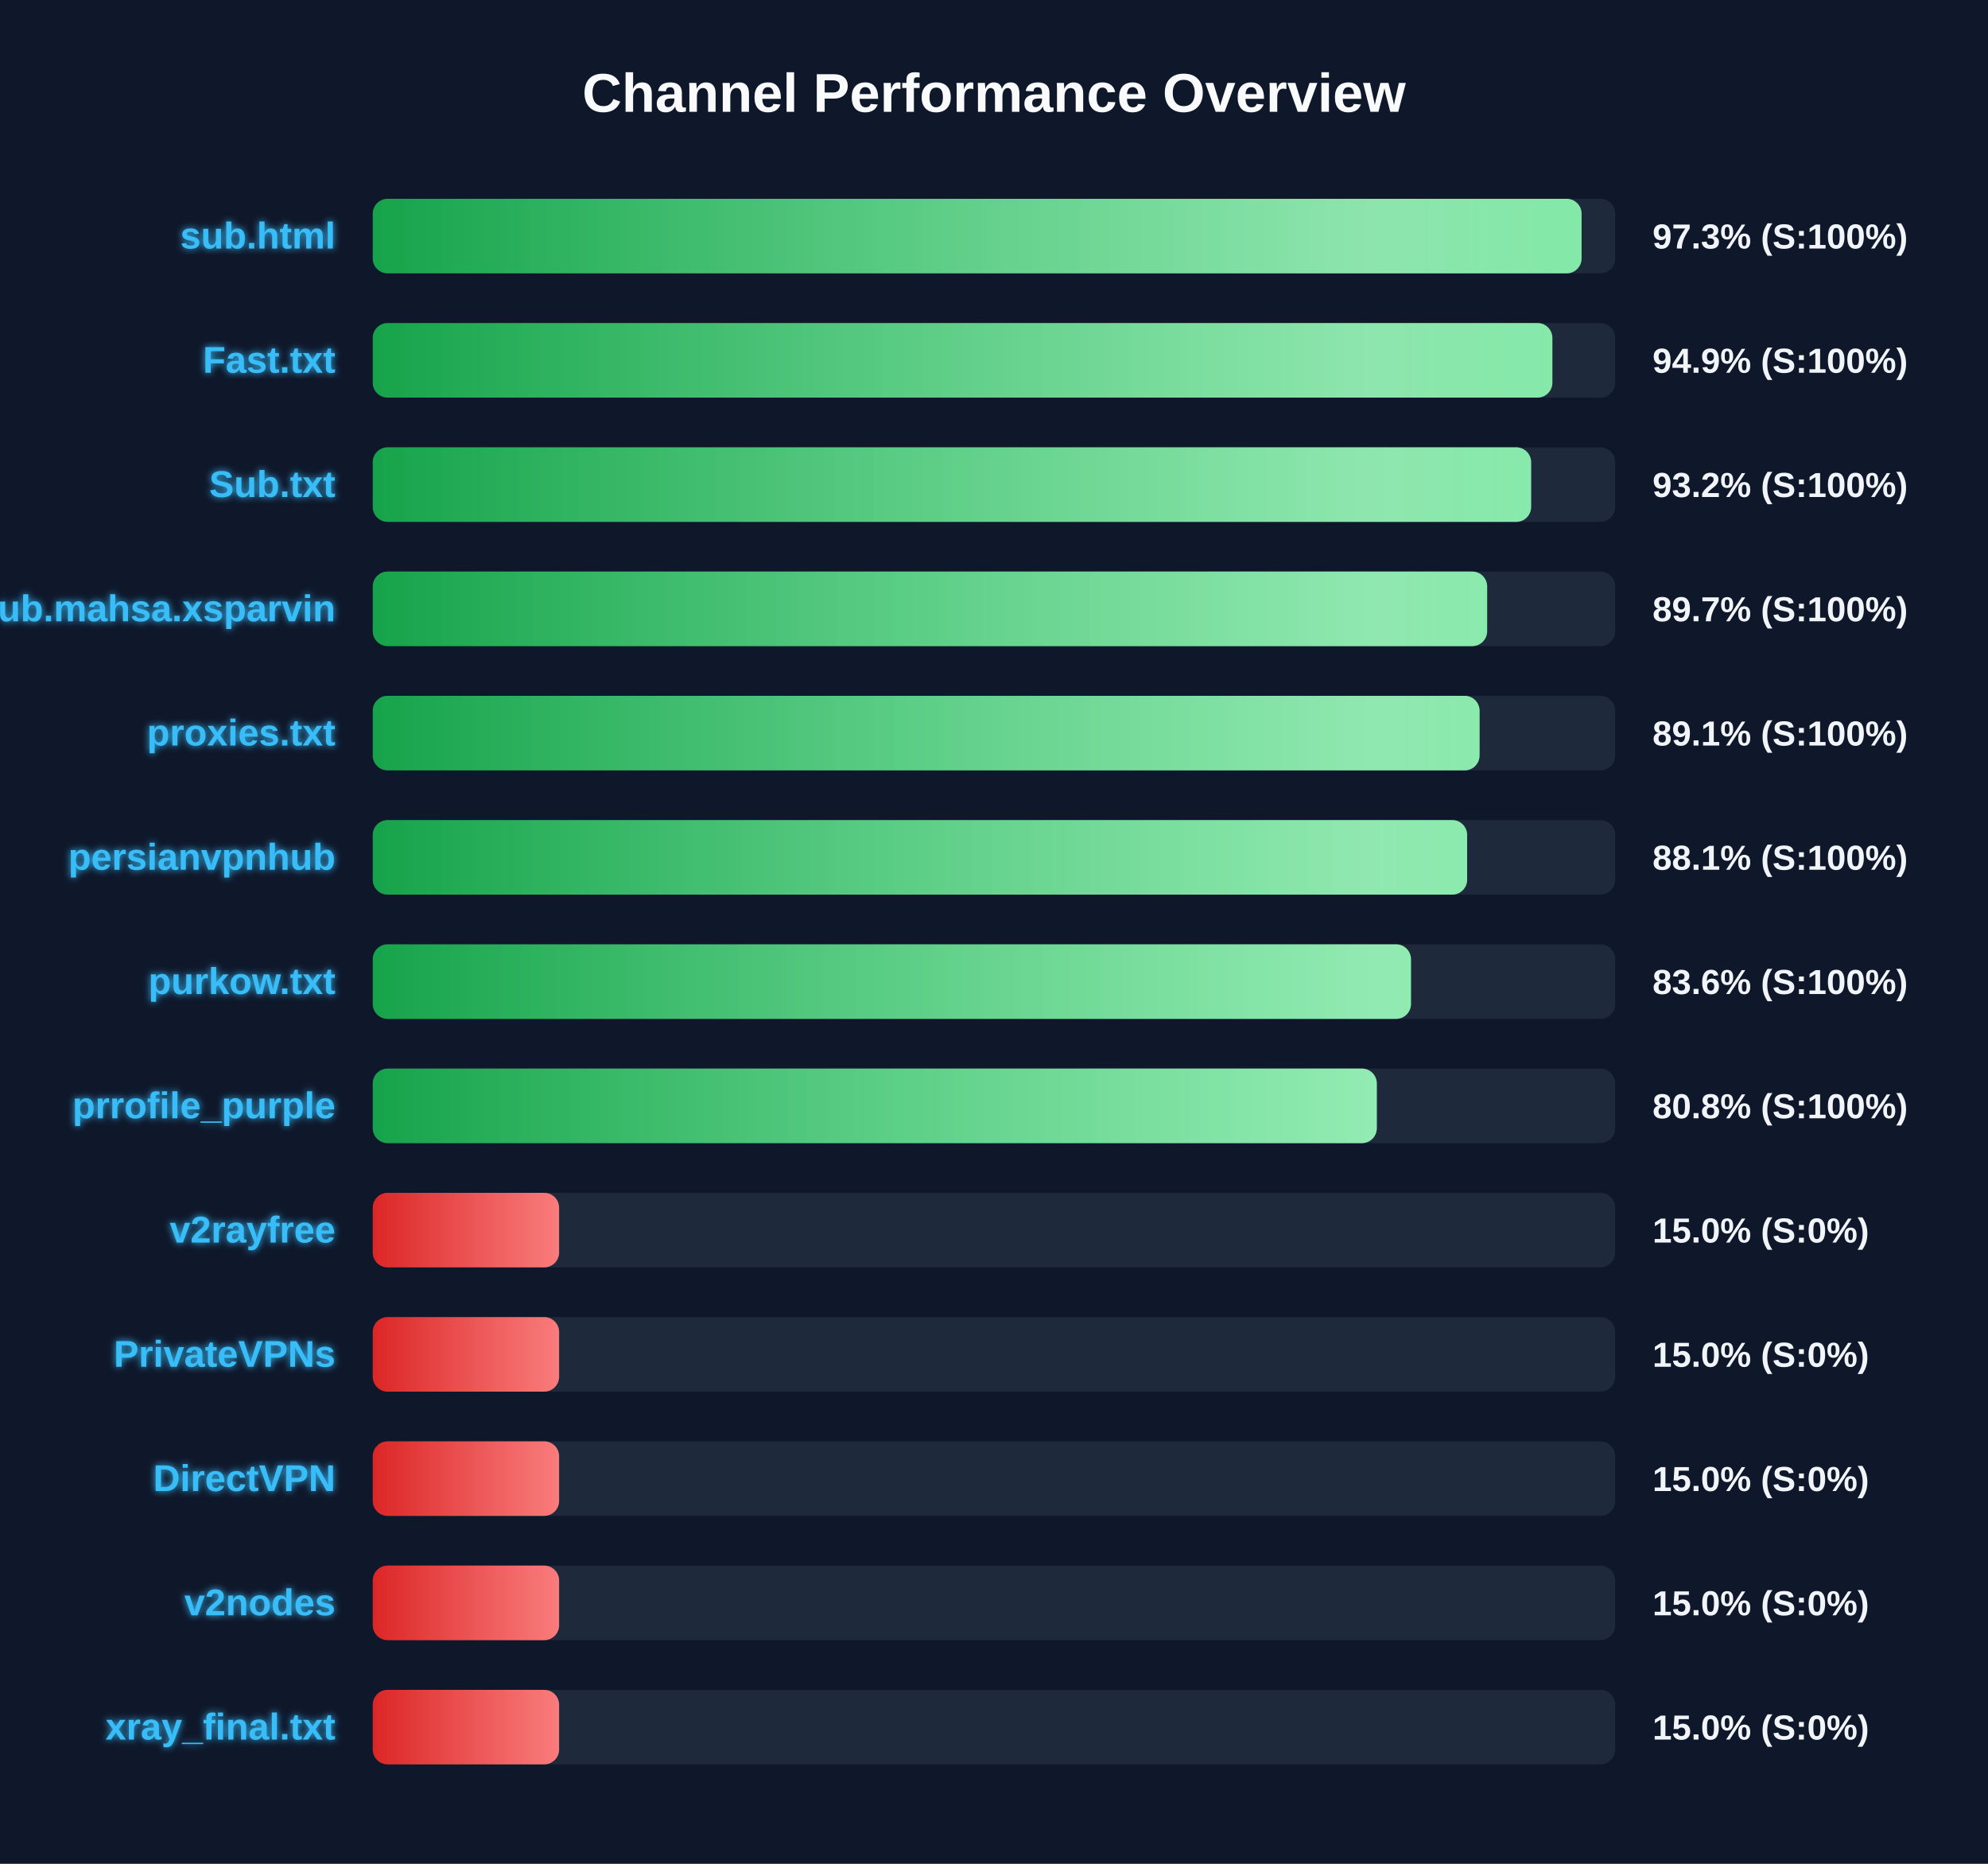
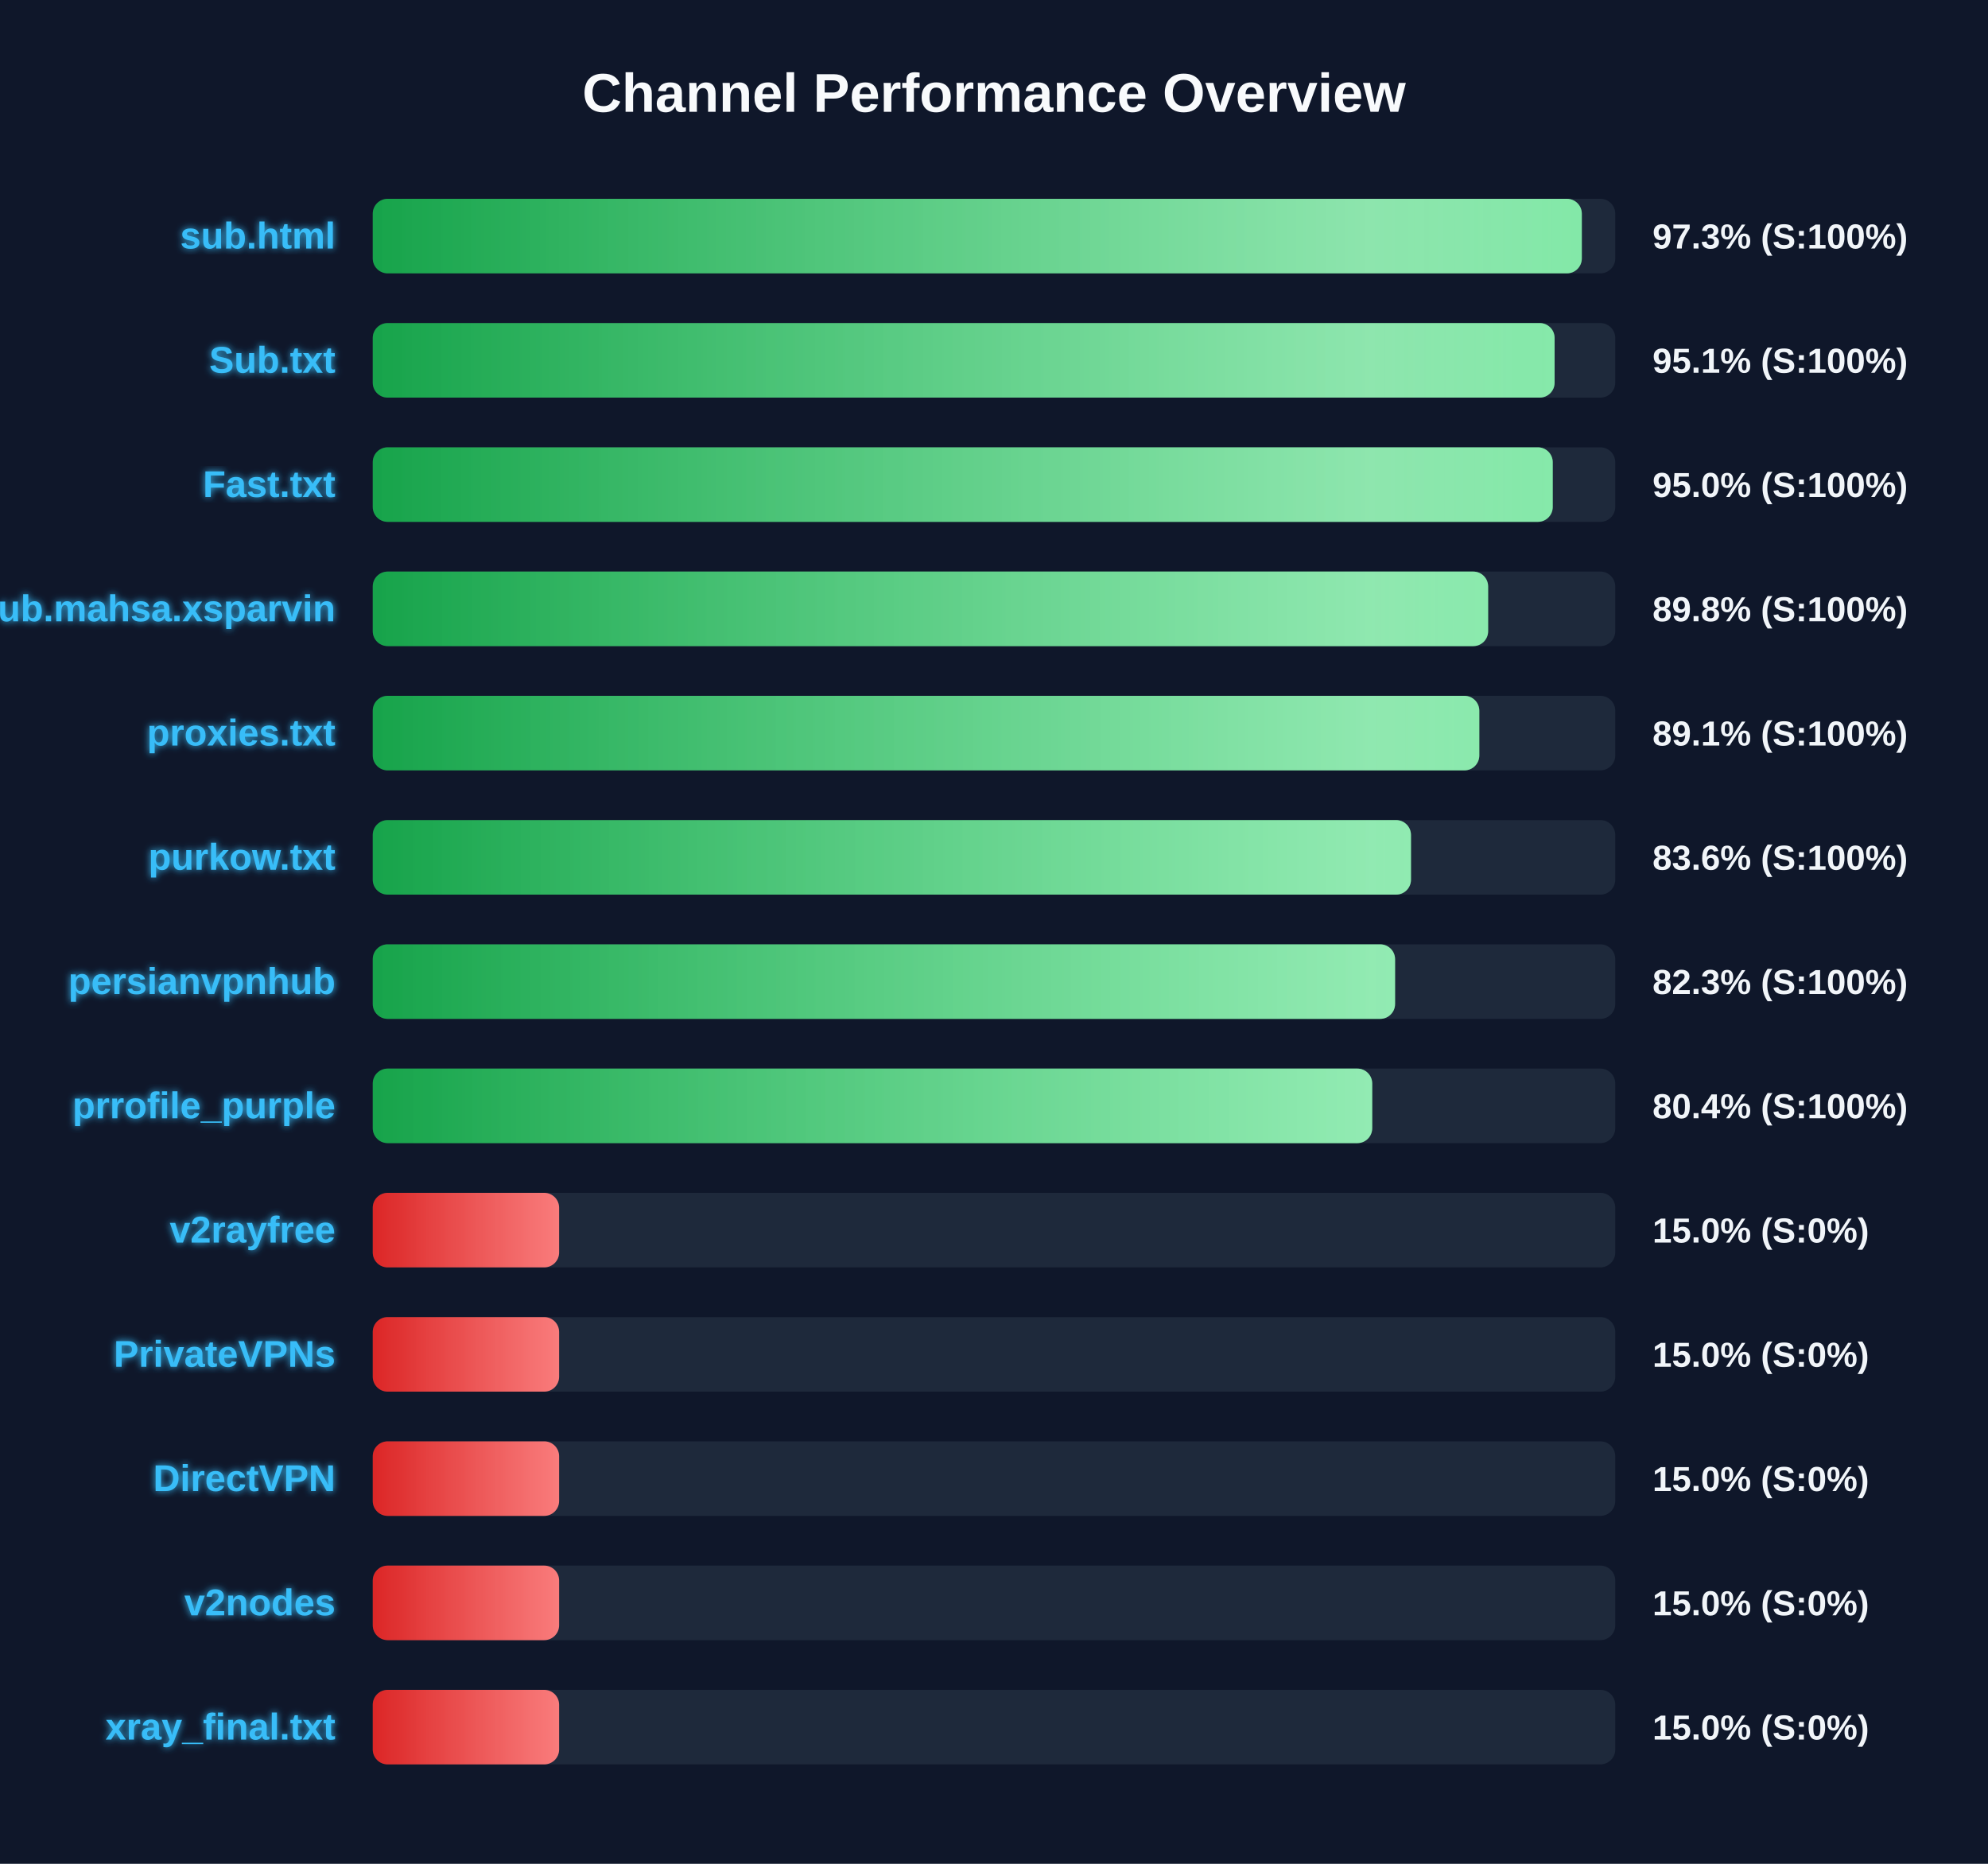
<svg xmlns="http://www.w3.org/2000/svg" width="800" height="750" version="1.1">
  <defs>
    <linearGradient id="grad-green" x1="0%" y1="0%" x2="100%" y2="0%">
      <stop offset="0%" stop-color="#16a34a" />
      <stop offset="100%" stop-color="#4ade80" />
    </linearGradient>
    <linearGradient id="grad-yellow" x1="0%" y1="0%" x2="100%" y2="0%">
      <stop offset="0%" stop-color="#ca8a04" />
      <stop offset="100%" stop-color="#fde047" />
    </linearGradient>
    <linearGradient id="grad-red" x1="0%" y1="0%" x2="100%" y2="0%">
      <stop offset="0%" stop-color="#dc2626" />
      <stop offset="100%" stop-color="#f87171" />
    </linearGradient>
    <linearGradient id="shimmer" x1="0%" y1="0%" x2="100%" y2="0%">
      <stop offset="0%" stop-color="rgba(255,255,255,0)" />
      <stop offset="50%" stop-color="rgba(255,255,255,0.4)" />
      <stop offset="100%" stop-color="rgba(255,255,255,0)" />
    </linearGradient>
    <filter id="glow" x="-20%" y="-20%" width="140%" height="140%">
      <feGaussianBlur stdDeviation="1.5" result="blur" />
      <feComposite in="SourceGraphic" in2="blur" operator="over" />
    </filter>
  </defs>
  <style>
        .bg-rect { fill: #0f172a; }
        .title { font: bold 22px 'Segoe UI', Arial, sans-serif; fill: #f8fafc; }
        .row { font: bold 15px 'Segoe UI', Arial, sans-serif; fill: #38bdf8; filter: url(#glow); }
        .score { font: bold 14px 'Segoe UI', Arial, sans-serif; fill: #f1f5f9; }
        @keyframes shimmer-anim {
            0% { transform: translateX(-100%); }
            100% { transform: translateX(200%); }
        }
        .shimmer-rect {
            animation: shimmer-anim 2.5s infinite linear;
        }
    </style>
  <rect width="100%" height="100%" class="bg-rect" />
  <text x="400" y="45" text-anchor="middle" class="title">Channel Performance Overview</text>
  <rect x="150" y="80" width="500" height="30" fill="#1e293b" rx="6" />
  <clipPath id="clip-0">
-     <rect x="150" y="80" width="486.45" height="30" rx="6" />
+     <rect x="150" y="80" width="486.55" height="30" rx="6" />
  </clipPath>
-   <rect x="150" y="80" width="486.45" height="30" fill="url(#grad-green)" rx="6" />
+   <rect x="150" y="80" width="486.55" height="30" fill="url(#grad-green)" rx="6" />
  <g clip-path="url(#clip-0)">
    <rect x="150" y="80" width="100%" height="30" fill="url(#shimmer)" class="shimmer-rect" />
  </g>
  <text x="135" y="100" text-anchor="end" class="row">sub.html</text>
  <text x="665" y="100" text-anchor="start" class="score">97.3% (S:100%)</text>
  <rect x="150" y="130" width="500" height="30" fill="#1e293b" rx="6" />
  <clipPath id="clip-1">
-     <rect x="150" y="130" width="474.7" height="30" rx="6" />
+     <rect x="150" y="130" width="475.6" height="30" rx="6" />
  </clipPath>
-   <rect x="150" y="130" width="474.7" height="30" fill="url(#grad-green)" rx="6" />
+   <rect x="150" y="130" width="475.6" height="30" fill="url(#grad-green)" rx="6" />
  <g clip-path="url(#clip-1)">
    <rect x="150" y="130" width="100%" height="30" fill="url(#shimmer)" class="shimmer-rect" />
  </g>
-   <text x="135" y="150" text-anchor="end" class="row">Fast.txt</text>
-   <text x="665" y="150" text-anchor="start" class="score">94.9% (S:100%)</text>
+   <text x="135" y="150" text-anchor="end" class="row">Sub.txt</text>
+   <text x="665" y="150" text-anchor="start" class="score">95.1% (S:100%)</text>
  <rect x="150" y="180" width="500" height="30" fill="#1e293b" rx="6" />
  <clipPath id="clip-2">
-     <rect x="150" y="180" width="466.15" height="30" rx="6" />
+     <rect x="150" y="180" width="474.85" height="30" rx="6" />
  </clipPath>
-   <rect x="150" y="180" width="466.15" height="30" fill="url(#grad-green)" rx="6" />
+   <rect x="150" y="180" width="474.85" height="30" fill="url(#grad-green)" rx="6" />
  <g clip-path="url(#clip-2)">
    <rect x="150" y="180" width="100%" height="30" fill="url(#shimmer)" class="shimmer-rect" />
  </g>
-   <text x="135" y="200" text-anchor="end" class="row">Sub.txt</text>
-   <text x="665" y="200" text-anchor="start" class="score">93.2% (S:100%)</text>
+   <text x="135" y="200" text-anchor="end" class="row">Fast.txt</text>
+   <text x="665" y="200" text-anchor="start" class="score">95.0% (S:100%)</text>
  <rect x="150" y="230" width="500" height="30" fill="#1e293b" rx="6" />
  <clipPath id="clip-3">
-     <rect x="150" y="230" width="448.45" height="30" rx="6" />
+     <rect x="150" y="230" width="448.85" height="30" rx="6" />
  </clipPath>
-   <rect x="150" y="230" width="448.45" height="30" fill="url(#grad-green)" rx="6" />
+   <rect x="150" y="230" width="448.85" height="30" fill="url(#grad-green)" rx="6" />
  <g clip-path="url(#clip-3)">
    <rect x="150" y="230" width="100%" height="30" fill="url(#shimmer)" class="shimmer-rect" />
  </g>
  <text x="135" y="250" text-anchor="end" class="row">Sub.mahsa.xsparvin</text>
-   <text x="665" y="250" text-anchor="start" class="score">89.7% (S:100%)</text>
+   <text x="665" y="250" text-anchor="start" class="score">89.8% (S:100%)</text>
  <rect x="150" y="280" width="500" height="30" fill="#1e293b" rx="6" />
  <clipPath id="clip-4">
-     <rect x="150" y="280" width="445.4" height="30" rx="6" />
+     <rect x="150" y="280" width="445.3" height="30" rx="6" />
  </clipPath>
-   <rect x="150" y="280" width="445.4" height="30" fill="url(#grad-green)" rx="6" />
+   <rect x="150" y="280" width="445.3" height="30" fill="url(#grad-green)" rx="6" />
  <g clip-path="url(#clip-4)">
    <rect x="150" y="280" width="100%" height="30" fill="url(#shimmer)" class="shimmer-rect" />
  </g>
  <text x="135" y="300" text-anchor="end" class="row">proxies.txt</text>
  <text x="665" y="300" text-anchor="start" class="score">89.1% (S:100%)</text>
  <rect x="150" y="330" width="500" height="30" fill="#1e293b" rx="6" />
  <clipPath id="clip-5">
-     <rect x="150" y="330" width="440.4" height="30" rx="6" />
+     <rect x="150" y="330" width="417.8" height="30" rx="6" />
  </clipPath>
-   <rect x="150" y="330" width="440.4" height="30" fill="url(#grad-green)" rx="6" />
+   <rect x="150" y="330" width="417.8" height="30" fill="url(#grad-green)" rx="6" />
  <g clip-path="url(#clip-5)">
    <rect x="150" y="330" width="100%" height="30" fill="url(#shimmer)" class="shimmer-rect" />
  </g>
-   <text x="135" y="350" text-anchor="end" class="row">persianvpnhub</text>
-   <text x="665" y="350" text-anchor="start" class="score">88.1% (S:100%)</text>
+   <text x="135" y="350" text-anchor="end" class="row">purkow.txt</text>
+   <text x="665" y="350" text-anchor="start" class="score">83.6% (S:100%)</text>
  <rect x="150" y="380" width="500" height="30" fill="#1e293b" rx="6" />
  <clipPath id="clip-6">
-     <rect x="150" y="380" width="417.8" height="30" rx="6" />
+     <rect x="150" y="380" width="411.4" height="30" rx="6" />
  </clipPath>
-   <rect x="150" y="380" width="417.8" height="30" fill="url(#grad-green)" rx="6" />
+   <rect x="150" y="380" width="411.4" height="30" fill="url(#grad-green)" rx="6" />
  <g clip-path="url(#clip-6)">
    <rect x="150" y="380" width="100%" height="30" fill="url(#shimmer)" class="shimmer-rect" />
  </g>
-   <text x="135" y="400" text-anchor="end" class="row">purkow.txt</text>
-   <text x="665" y="400" text-anchor="start" class="score">83.6% (S:100%)</text>
+   <text x="135" y="400" text-anchor="end" class="row">persianvpnhub</text>
+   <text x="665" y="400" text-anchor="start" class="score">82.3% (S:100%)</text>
  <rect x="150" y="430" width="500" height="30" fill="#1e293b" rx="6" />
  <clipPath id="clip-7">
-     <rect x="150" y="430" width="404.05" height="30" rx="6" />
+     <rect x="150" y="430" width="402.2" height="30" rx="6" />
  </clipPath>
-   <rect x="150" y="430" width="404.05" height="30" fill="url(#grad-green)" rx="6" />
+   <rect x="150" y="430" width="402.2" height="30" fill="url(#grad-green)" rx="6" />
  <g clip-path="url(#clip-7)">
    <rect x="150" y="430" width="100%" height="30" fill="url(#shimmer)" class="shimmer-rect" />
  </g>
  <text x="135" y="450" text-anchor="end" class="row">prrofile_purple</text>
-   <text x="665" y="450" text-anchor="start" class="score">80.8% (S:100%)</text>
+   <text x="665" y="450" text-anchor="start" class="score">80.4% (S:100%)</text>
  <rect x="150" y="480" width="500" height="30" fill="#1e293b" rx="6" />
  <clipPath id="clip-8">
    <rect x="150" y="480" width="75.0" height="30" rx="6" />
  </clipPath>
  <rect x="150" y="480" width="75.0" height="30" fill="url(#grad-red)" rx="6" />
  <g clip-path="url(#clip-8)">
    <rect x="150" y="480" width="100%" height="30" fill="url(#shimmer)" class="shimmer-rect" />
  </g>
  <text x="135" y="500" text-anchor="end" class="row">v2rayfree</text>
  <text x="665" y="500" text-anchor="start" class="score">15.0% (S:0%)</text>
  <rect x="150" y="530" width="500" height="30" fill="#1e293b" rx="6" />
  <clipPath id="clip-9">
    <rect x="150" y="530" width="75.0" height="30" rx="6" />
  </clipPath>
  <rect x="150" y="530" width="75.0" height="30" fill="url(#grad-red)" rx="6" />
  <g clip-path="url(#clip-9)">
    <rect x="150" y="530" width="100%" height="30" fill="url(#shimmer)" class="shimmer-rect" />
  </g>
  <text x="135" y="550" text-anchor="end" class="row">PrivateVPNs</text>
  <text x="665" y="550" text-anchor="start" class="score">15.0% (S:0%)</text>
  <rect x="150" y="580" width="500" height="30" fill="#1e293b" rx="6" />
  <clipPath id="clip-10">
    <rect x="150" y="580" width="75.0" height="30" rx="6" />
  </clipPath>
  <rect x="150" y="580" width="75.0" height="30" fill="url(#grad-red)" rx="6" />
  <g clip-path="url(#clip-10)">
    <rect x="150" y="580" width="100%" height="30" fill="url(#shimmer)" class="shimmer-rect" />
  </g>
  <text x="135" y="600" text-anchor="end" class="row">DirectVPN</text>
  <text x="665" y="600" text-anchor="start" class="score">15.0% (S:0%)</text>
  <rect x="150" y="630" width="500" height="30" fill="#1e293b" rx="6" />
  <clipPath id="clip-11">
    <rect x="150" y="630" width="75.0" height="30" rx="6" />
  </clipPath>
  <rect x="150" y="630" width="75.0" height="30" fill="url(#grad-red)" rx="6" />
  <g clip-path="url(#clip-11)">
    <rect x="150" y="630" width="100%" height="30" fill="url(#shimmer)" class="shimmer-rect" />
  </g>
  <text x="135" y="650" text-anchor="end" class="row">v2nodes</text>
  <text x="665" y="650" text-anchor="start" class="score">15.0% (S:0%)</text>
  <rect x="150" y="680" width="500" height="30" fill="#1e293b" rx="6" />
  <clipPath id="clip-12">
    <rect x="150" y="680" width="75.0" height="30" rx="6" />
  </clipPath>
  <rect x="150" y="680" width="75.0" height="30" fill="url(#grad-red)" rx="6" />
  <g clip-path="url(#clip-12)">
    <rect x="150" y="680" width="100%" height="30" fill="url(#shimmer)" class="shimmer-rect" />
  </g>
  <text x="135" y="700" text-anchor="end" class="row">xray_final.txt</text>
  <text x="665" y="700" text-anchor="start" class="score">15.0% (S:0%)</text>
</svg>
